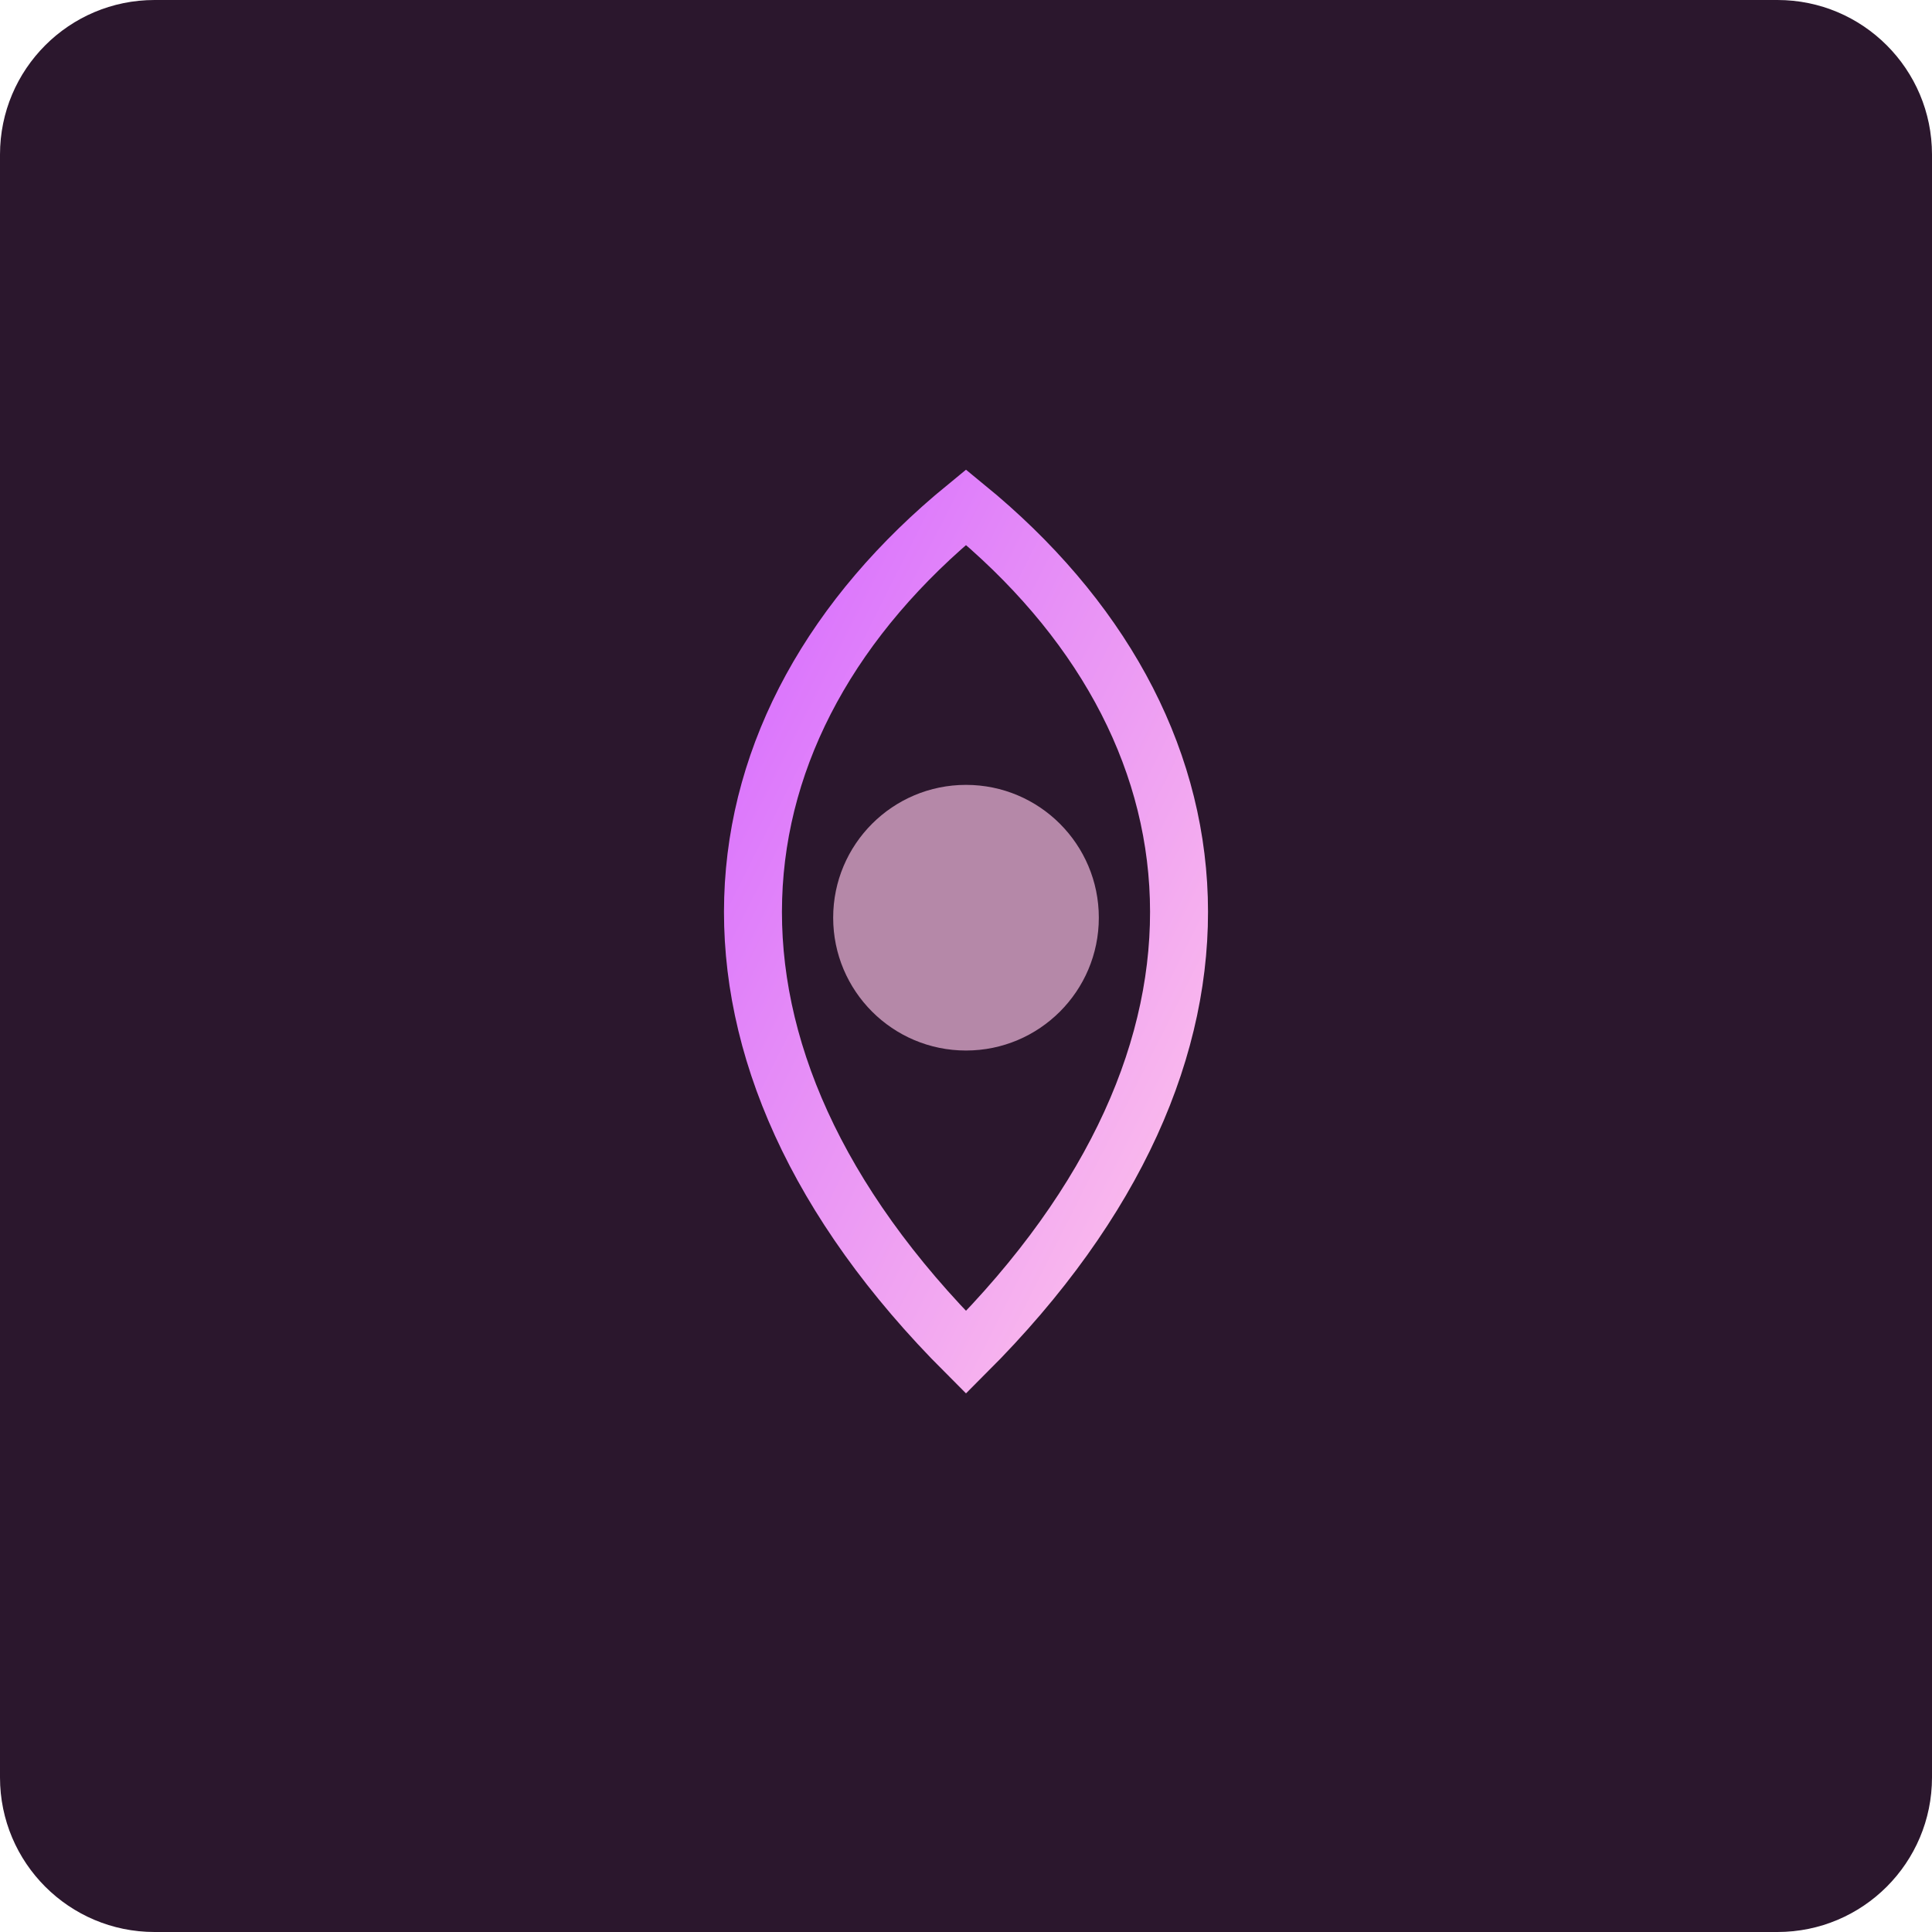
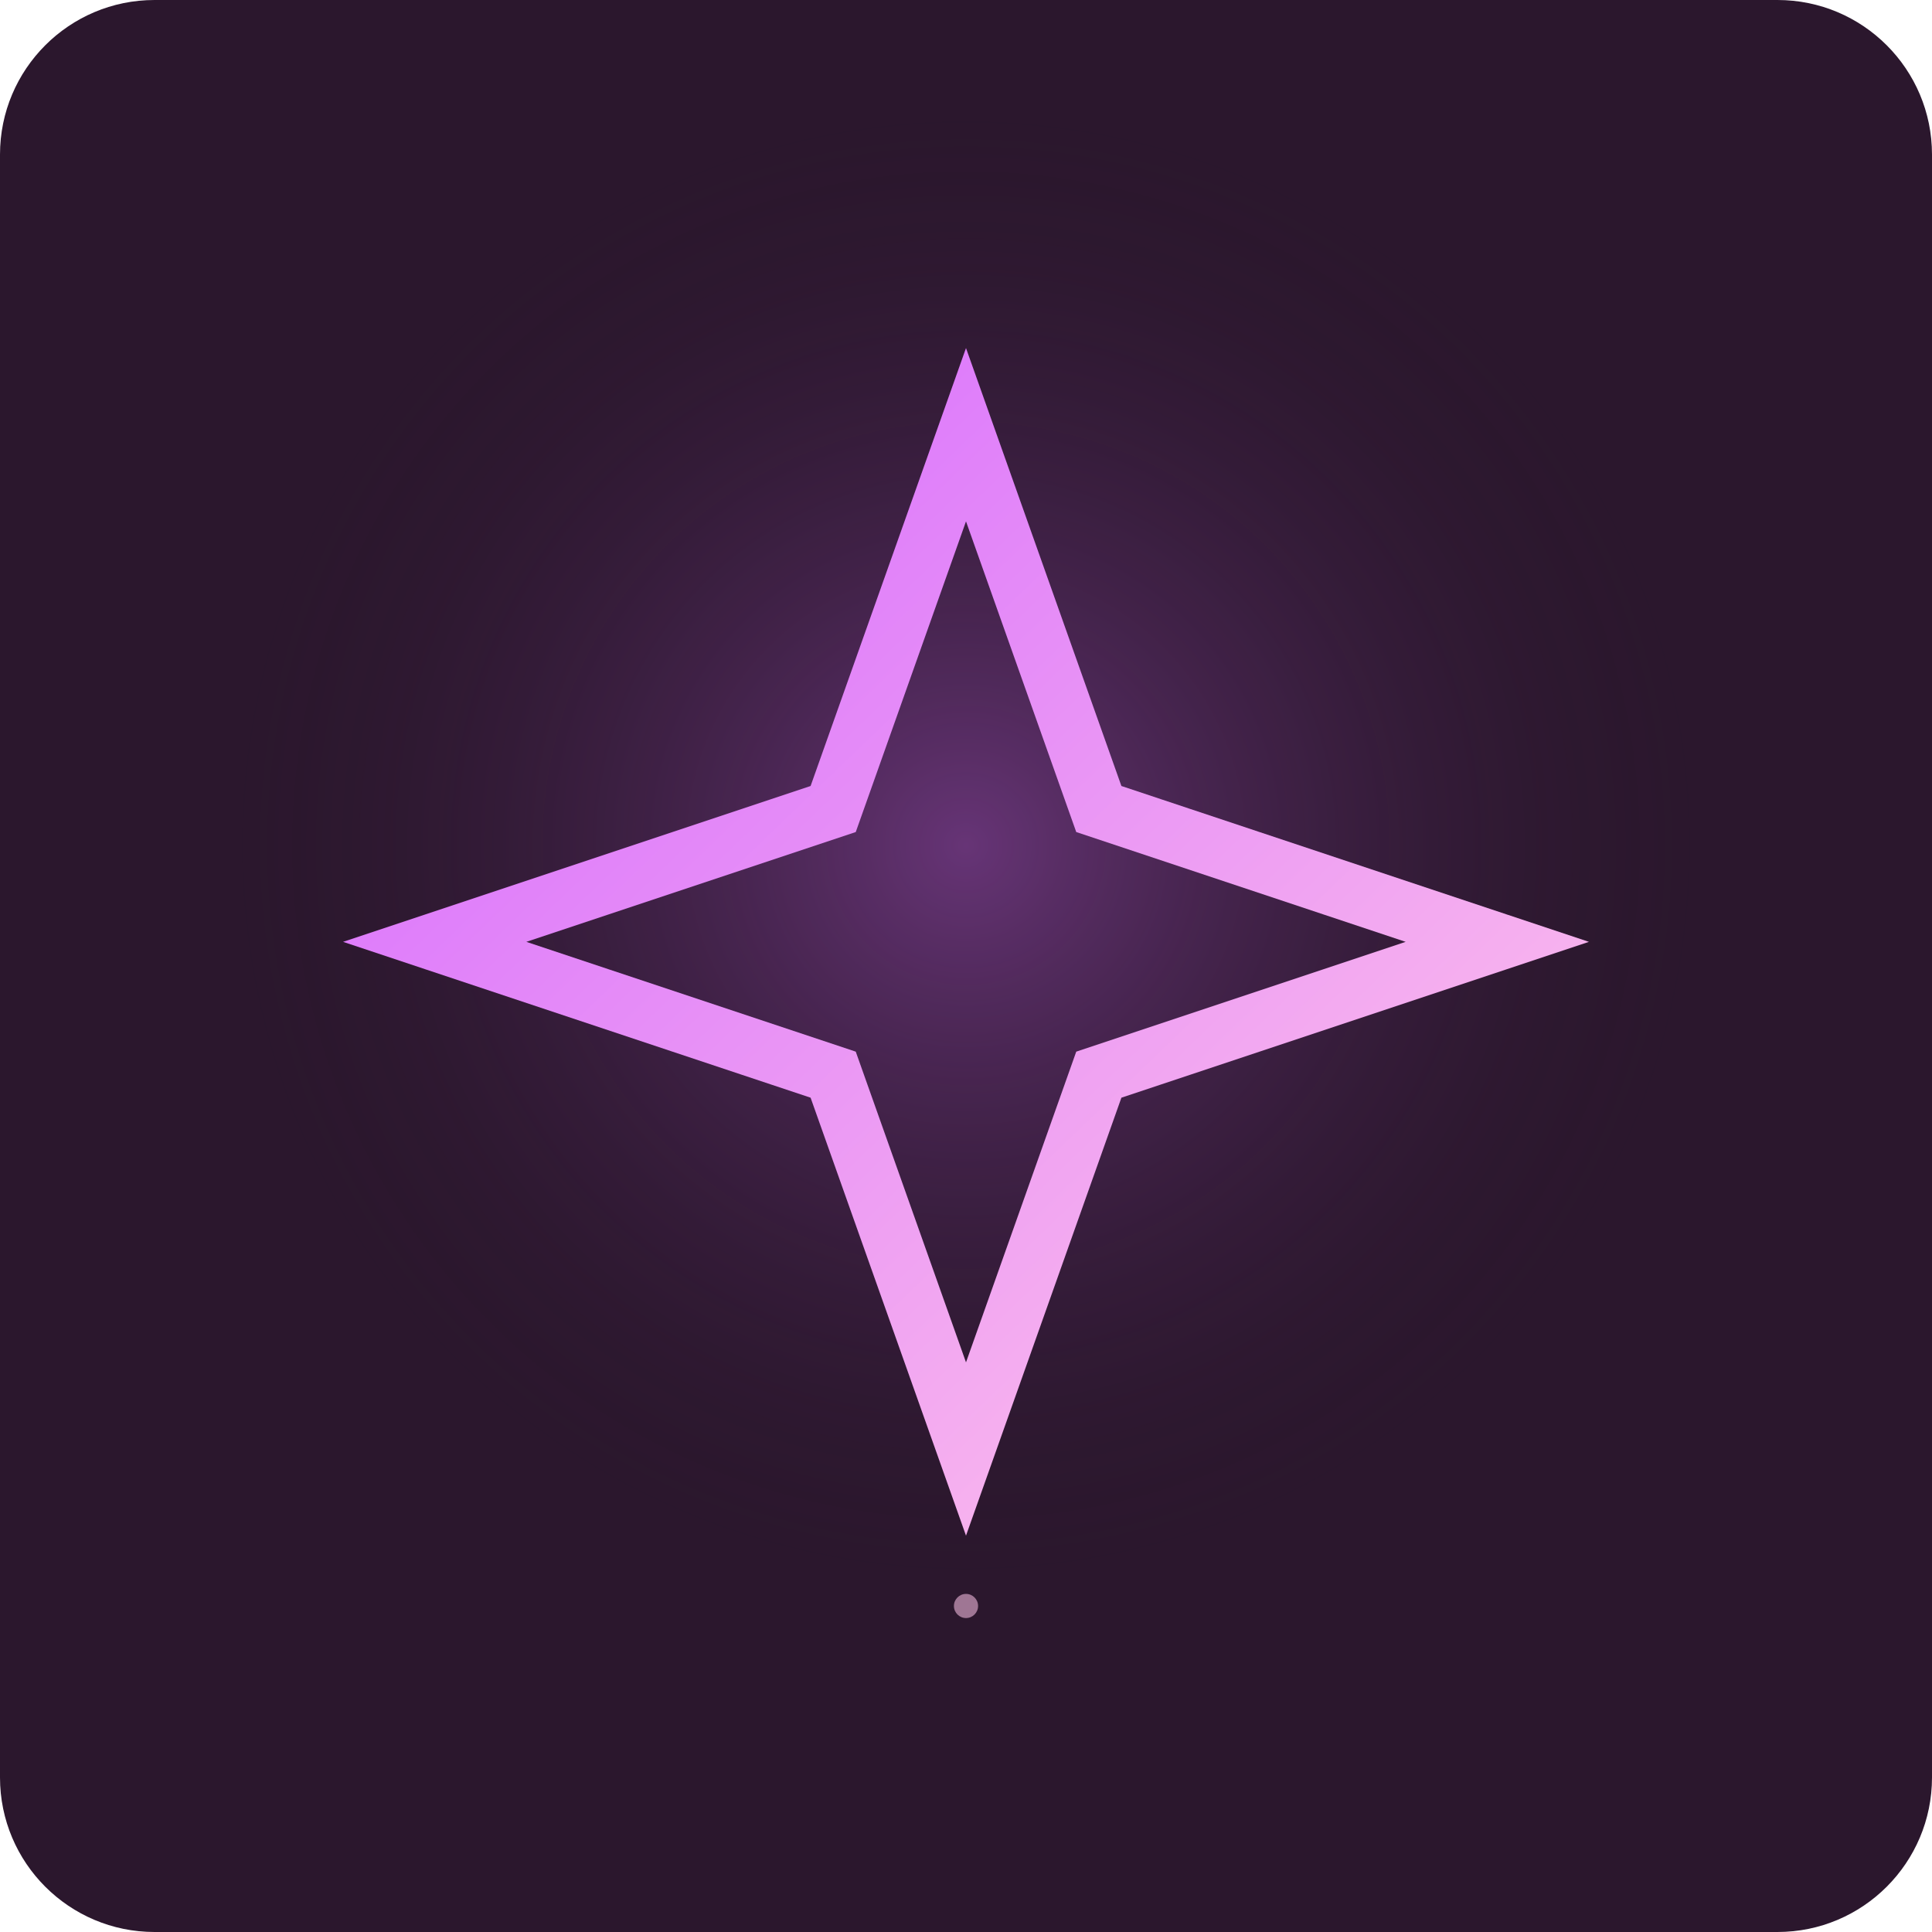
- <svg xmlns="http://www.w3.org/2000/svg" viewBox="0 0 800 800">
+ <svg xmlns="http://www.w3.org/2000/svg" width="800" height="800" viewBox="0 0 800 800">
  <defs>
-     <linearGradient id="g" x1="0" y1="0" x2="1" y2="1">
+     <radialGradient id="g">
+       <stop stop-color="#d66bff" stop-opacity=".35" />
+       <stop offset="1" stop-color="#2b172d" stop-opacity="0" />
+     </radialGradient>
+     <linearGradient id="l" x1="0" y1="0" x2="1" y2="1">
      <stop stop-color="#d66bff" />
      <stop offset="1" stop-color="#ffc4ea" />
    </linearGradient>
  </defs>
  <rect width="800" height="800" rx="64" fill="#2b172d" />
-   <path d="M400 210C510 300 525 435 400 560C275 435 290 300 400 210Z" fill="none" stroke="url(#g)" stroke-width="24" />
-   <circle cx="400" cy="380" r="55" fill="#ffc4ea" opacity=".65" />
+   <circle cx="400" cy="350" r="310" fill="url(#g)" />
+   <path d="M400 180 L455 335 L620 390 L455 445 L400 600 L345 445 L180 390 L345 335Z" fill="none" stroke="url(#l)" stroke-width="24" />
+   <circle cx="400" cy="665" r="5" fill="#ffc4ea" opacity=".55" />
</svg>
